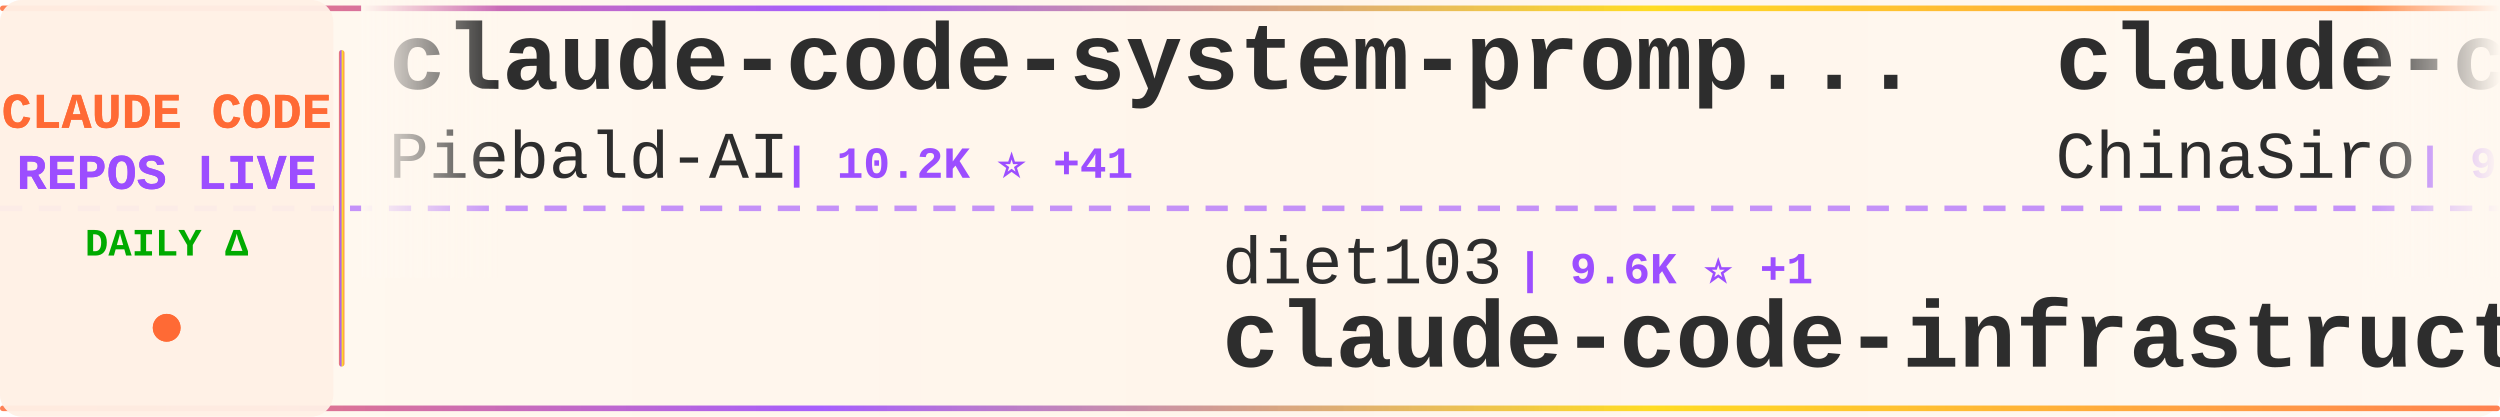
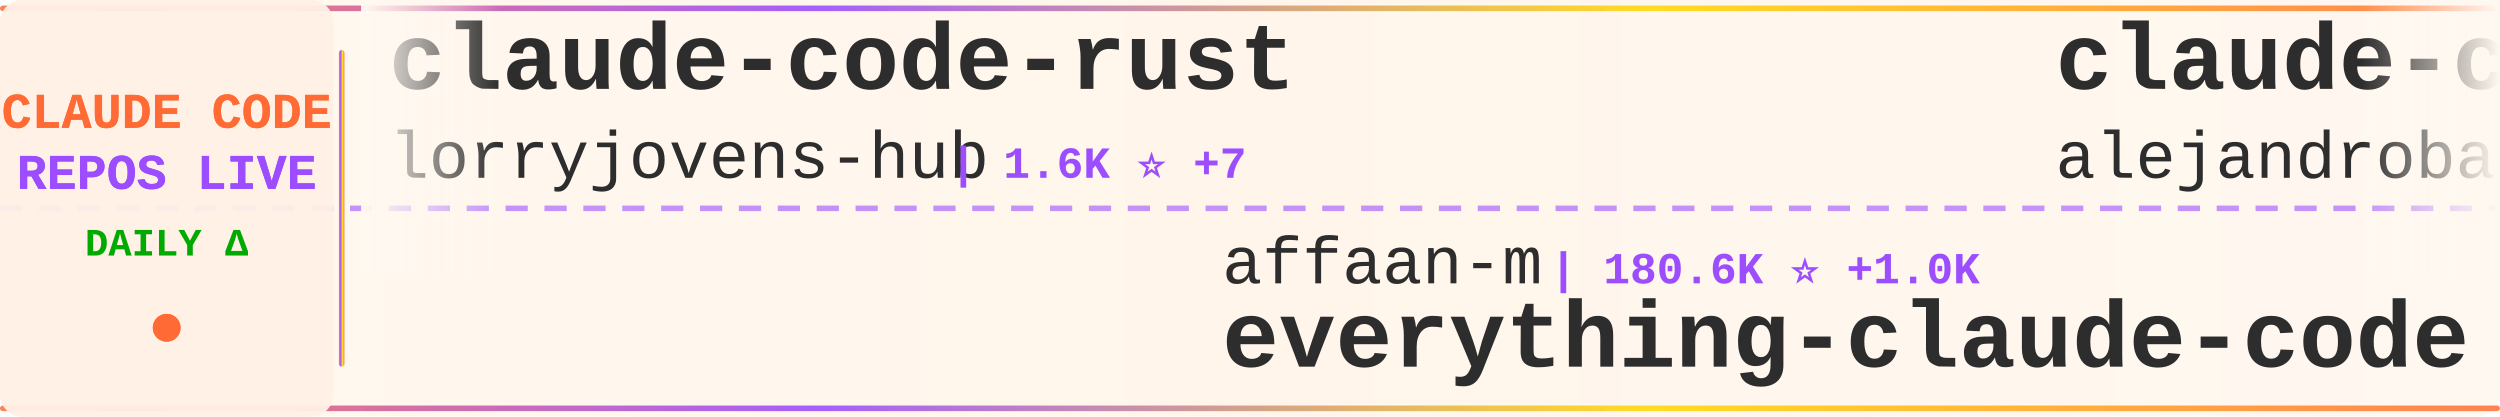
<svg xmlns="http://www.w3.org/2000/svg" width="900" height="150">
  <defs>
    <linearGradient id="tickerBg" x1="0%" y1="0%" x2="100%" y2="0%">
      <stop offset="0%" style="stop-color:#fff8f0;stop-opacity:0.98" />
      <stop offset="50%" style="stop-color:#fff5eb;stop-opacity:1" />
      <stop offset="100%" style="stop-color:#fff8f0;stop-opacity:0.98" />
    </linearGradient>
    <linearGradient id="borderGrad" x1="0%" y1="0%" x2="100%" y2="0%">
      <stop offset="0%" style="stop-color:#FF6B35;stop-opacity:0.85">
        <animate attributeName="stop-opacity" values="0.85;1;0.85" dur="2s" repeatCount="indefinite" />
      </stop>
      <stop offset="33%" style="stop-color:#9C4EFF;stop-opacity:0.9">
        <animate attributeName="stop-opacity" values="0.9;1;0.9" dur="2.2s" repeatCount="indefinite" />
      </stop>
      <stop offset="66%" style="stop-color:#FFD700;stop-opacity:0.85">
        <animate attributeName="stop-opacity" values="0.85;1;0.85" dur="1.8s" repeatCount="indefinite" />
      </stop>
      <stop offset="100%" style="stop-color:#FF6B35;stop-opacity:0.85">
        <animate attributeName="stop-opacity" values="0.85;1;0.85" dur="2s" repeatCount="indefinite" />
      </stop>
    </linearGradient>
    <filter id="textGlow">
      <feGaussianBlur stdDeviation="0.15" result="coloredBlur" />
      <feMerge>
        <feMergeNode in="coloredBlur" />
        <feMergeNode in="SourceGraphic" />
      </feMerge>
    </filter>
    <filter id="metricGlow">
      <feGaussianBlur stdDeviation="0.2" result="coloredBlur" />
      <feMerge>
        <feMergeNode in="coloredBlur" />
        <feMergeNode in="SourceGraphic" />
      </feMerge>
    </filter>
    <linearGradient id="leftFade" x1="0%" y1="0%" x2="100%" y2="0%">
      <stop offset="0%" style="stop-color:#fff8f0;stop-opacity:1" />
      <stop offset="100%" style="stop-color:#fff8f0;stop-opacity:0" />
    </linearGradient>
    <linearGradient id="rightFade" x1="0%" y1="0%" x2="100%" y2="0%">
      <stop offset="0%" style="stop-color:#fff8f0;stop-opacity:0" />
      <stop offset="100%" style="stop-color:#fff8f0;stop-opacity:1" />
    </linearGradient>
  </defs>
  <rect width="900" height="150" fill="url(#tickerBg)" rx="8" />
  <rect x="0" y="2" width="900" height="2" fill="url(#borderGrad)" rx="1" />
  <rect x="0" y="146" width="900" height="2" fill="url(#borderGrad)" rx="1" />
  <line x1="0" y1="75" x2="900" y2="75" stroke="#9C4EFF" stroke-width="2" stroke-dasharray="8 6" opacity="0.6" />
  <rect x="0" y="0" width="120" height="150" fill="#fff0e6" opacity="0.95" rx="8" />
  <text x="60" y="46" font-family="'Courier New', monospace" font-size="18" font-weight="bold" fill="#FF6B35" text-anchor="middle" filter="url(#textGlow)">
    CLAUDE CODE
  </text>
  <text x="60" y="68" font-family="'Courier New', monospace" font-size="18" font-weight="bold" fill="#9C4EFF" text-anchor="middle" filter="url(#textGlow)">
    REPOS LIVE
  </text>
  <text x="60" y="92" font-family="'Courier New', monospace" font-size="14" font-weight="bold" fill="#00aa00" text-anchor="middle">
    DAILY Δ
  </text>
  <circle cx="60" cy="118" r="5" fill="#FF6B35" filter="url(#metricGlow)">
    <animate attributeName="r" values="4;6;4" dur="1.5s" repeatCount="indefinite" />
    <animate attributeName="opacity" values="0.6;1;0.6" dur="1.5s" repeatCount="indefinite" />
  </circle>
  <rect x="122" y="18" width="2" height="114" fill="url(#borderGrad)" rx="1" />
  <clipPath id="tickerClip">
    <rect x="130" y="0" width="770" height="150" />
  </clipPath>
  <g clip-path="url(#tickerClip)">
    <g id="tickerItems">
      <animateTransform attributeName="transform" attributeType="XML" type="translate" from="0 0" to="-3000 0" dur="54s" repeatCount="indefinite" />
      <g transform="translate(0, 0)">
-         <text x="140" y="32" font-family="'Courier New', monospace" font-size="34" font-weight="bold" fill="#2d2d2d">claude-code-system-promp...</text>
-         <text x="140" y="64" font-family="'Courier New', monospace" font-size="24" font-weight="normal" fill="#2d2d2d" opacity="1.0">Piebald-AI</text>
-         <text x="282" y="64" font-family="'Courier New', monospace" font-size="16" font-weight="bold" fill="#9C4EFF"> | 10.2K ⭐ +41</text>
+         <text x="140" y="32" font-family="'Courier New', monospace" font-size="34" font-weight="bold" fill="#2d2d2d">claude-code-rust</text>
+         <text x="140" y="64" font-family="'Courier New', monospace" font-size="24" font-weight="normal" fill="#2d2d2d" opacity="1.0">lorryjovens-hub</text>
+         <text x="342" y="64" font-family="'Courier New', monospace" font-size="16" font-weight="bold" fill="#9C4EFF"> | 1.6K ⭐ +7</text>
      </g>
      <g transform="translate(300, 0)">
-         <text x="140" y="102" font-family="'Courier New', monospace" font-size="24" font-weight="normal" fill="#2d2d2d" opacity="1.0">diet103</text>
-         <text x="246" y="102" font-family="'Courier New', monospace" font-size="16" font-weight="bold" fill="#9C4EFF"> | 9.6K ⭐ +1</text>
-         <text x="140" y="132" font-family="'Courier New', monospace" font-size="34" font-weight="bold" fill="#2d2d2d">claude-code-infrastructu...</text>
+         <text x="140" y="102" font-family="'Courier New', monospace" font-size="24" font-weight="normal" fill="#2d2d2d" opacity="1.0">affaan-m</text>
+         <text x="258" y="102" font-family="'Courier New', monospace" font-size="16" font-weight="bold" fill="#9C4EFF"> | 180.6K ⭐ +1.0K</text>
+         <text x="140" y="132" font-family="'Courier New', monospace" font-size="34" font-weight="bold" fill="#2d2d2d">everything-claude-code</text>
      </g>
      <g transform="translate(600, 0)">
-         <text x="140" y="32" font-family="'Courier New', monospace" font-size="34" font-weight="bold" fill="#2d2d2d">claude-code-sourcemap</text>
-         <text x="140" y="64" font-family="'Courier New', monospace" font-size="24" font-weight="normal" fill="#2d2d2d" opacity="1.0">ChinaSiro</text>
-         <text x="270" y="64" font-family="'Courier New', monospace" font-size="16" font-weight="bold" fill="#9C4EFF"> | 9.2K ⭐ +13</text>
+         <text x="140" y="32" font-family="'Courier New', monospace" font-size="34" font-weight="bold" fill="#2d2d2d">claude-code-from-source</text>
+         <text x="140" y="64" font-family="'Courier New', monospace" font-size="24" font-weight="normal" fill="#2d2d2d" opacity="1.0">alejandrobalderas</text>
+         <text x="366" y="64" font-family="'Courier New', monospace" font-size="16" font-weight="bold" fill="#9C4EFF"> | 1.9K ⭐ +3</text>
      </g>
      <g transform="translate(900, 0)">
-         <text x="140" y="102" font-family="'Courier New', monospace" font-size="24" font-weight="normal" fill="#2d2d2d" opacity="1.0">tanbiralam</text>
-         <text x="282" y="102" font-family="'Courier New', monospace" font-size="16" font-weight="bold" fill="#9C4EFF"> | 1.7K ⭐ +6</text>
+         <text x="140" y="102" font-family="'Courier New', monospace" font-size="24" font-weight="normal" fill="#2d2d2d" opacity="1.0">ding113</text>
+         <text x="246" y="102" font-family="'Courier New', monospace" font-size="16" font-weight="bold" fill="#9C4EFF"> | 2.8K ⭐ +8</text>
+         <text x="140" y="132" font-family="'Courier New', monospace" font-size="34" font-weight="bold" fill="#2d2d2d">claude-code-hub</text>
+       </g>
+       <g transform="translate(1200, 0)">
+         <text x="140" y="32" font-family="'Courier New', monospace" font-size="34" font-weight="bold" fill="#2d2d2d">claude-code-source-code</text>
+         <text x="140" y="64" font-family="'Courier New', monospace" font-size="24" font-weight="normal" fill="#2d2d2d" opacity="1.0">777genius</text>
+         <text x="270" y="64" font-family="'Courier New', monospace" font-size="16" font-weight="bold" fill="#9C4EFF"> | 912 ⭐ +1</text>
+       </g>
+       <g transform="translate(1500, 0)">
+         <text x="140" y="102" font-family="'Courier New', monospace" font-size="24" font-weight="normal" fill="#2d2d2d" opacity="1.0">anthropics</text>
+         <text x="282" y="102" font-family="'Courier New', monospace" font-size="16" font-weight="bold" fill="#9C4EFF"> | 122.9K ⭐ +329</text>
        <text x="140" y="132" font-family="'Courier New', monospace" font-size="34" font-weight="bold" fill="#2d2d2d">claude-code</text>
      </g>
-       <g transform="translate(1200, 0)">
-         <text x="140" y="32" font-family="'Courier New', monospace" font-size="34" font-weight="bold" fill="#2d2d2d">Claude-code</text>
-         <text x="140" y="64" font-family="'Courier New', monospace" font-size="24" font-weight="normal" fill="#2d2d2d" opacity="1.0">zstmfhy</text>
-         <text x="246" y="64" font-family="'Courier New', monospace" font-size="16" font-weight="bold" fill="#9C4EFF"> | 190 ⭐</text>
-       </g>
-       <g transform="translate(1500, 0)">
-         <text x="140" y="102" font-family="'Courier New', monospace" font-size="24" font-weight="normal" fill="#2d2d2d" opacity="1.0">feiskyer</text>
-         <text x="258" y="102" font-family="'Courier New', monospace" font-size="16" font-weight="bold" fill="#9C4EFF"> | 1.5K ⭐ +3</text>
-         <text x="140" y="132" font-family="'Courier New', monospace" font-size="34" font-weight="bold" fill="#2d2d2d">claude-code-settings</text>
-       </g>
      <g transform="translate(1800, 0)">
-         <text x="140" y="32" font-family="'Courier New', monospace" font-size="34" font-weight="bold" fill="#2d2d2d">claude-code-reverse</text>
-         <text x="140" y="64" font-family="'Courier New', monospace" font-size="24" font-weight="normal" fill="#2d2d2d" opacity="1.0">Yuyz0112</text>
-         <text x="258" y="64" font-family="'Courier New', monospace" font-size="16" font-weight="bold" fill="#9C4EFF"> | 2.4K ⭐ +1</text>
+         <text x="140" y="32" font-family="'Courier New', monospace" font-size="34" font-weight="bold" fill="#2d2d2d">claude-code-action</text>
+         <text x="140" y="64" font-family="'Courier New', monospace" font-size="24" font-weight="normal" fill="#2d2d2d" opacity="1.0">anthropics</text>
+         <text x="282" y="64" font-family="'Courier New', monospace" font-size="16" font-weight="bold" fill="#9C4EFF"> | 7.5K ⭐ +20</text>
      </g>
      <g transform="translate(2100, 0)">
-         <text x="140" y="102" font-family="'Courier New', monospace" font-size="24" font-weight="normal" fill="#2d2d2d" opacity="1.0">shareAI-lab</text>
-         <text x="294" y="102" font-family="'Courier New', monospace" font-size="16" font-weight="bold" fill="#9C4EFF"> | 60.0K ⭐ +255</text>
-         <text x="140" y="132" font-family="'Courier New', monospace" font-size="34" font-weight="bold" fill="#2d2d2d">learn-claude-code</text>
+         <text x="140" y="102" font-family="'Courier New', monospace" font-size="24" font-weight="normal" fill="#2d2d2d" opacity="1.0">pedrohcgs</text>
+         <text x="270" y="102" font-family="'Courier New', monospace" font-size="16" font-weight="bold" fill="#9C4EFF"> | 1.1K ⭐ +1</text>
+         <text x="140" y="132" font-family="'Courier New', monospace" font-size="34" font-weight="bold" fill="#2d2d2d">claude-code-my-workflow</text>
      </g>
      <g transform="translate(2400, 0)">
-         <text x="140" y="32" font-family="'Courier New', monospace" font-size="34" font-weight="bold" fill="#2d2d2d">claude-code-pm-course</text>
-         <text x="140" y="64" font-family="'Courier New', monospace" font-size="24" font-weight="normal" fill="#2d2d2d" opacity="1.0">carlvellotti</text>
-         <text x="306" y="64" font-family="'Courier New', monospace" font-size="16" font-weight="bold" fill="#9C4EFF"> | 2.0K ⭐ +5</text>
+         <text x="140" y="32" font-family="'Courier New', monospace" font-size="34" font-weight="bold" fill="#2d2d2d">claude-code-prompts</text>
+         <text x="140" y="64" font-family="'Courier New', monospace" font-size="24" font-weight="normal" fill="#2d2d2d" opacity="1.0">repowise-dev</text>
+         <text x="306" y="64" font-family="'Courier New', monospace" font-size="16" font-weight="bold" fill="#9C4EFF"> | 999 ⭐ +1</text>
      </g>
      <g transform="translate(2700, 0)">
-         <text x="140" y="102" font-family="'Courier New', monospace" font-size="24" font-weight="normal" fill="#2d2d2d" opacity="1.0">JrCx7scC</text>
-         <text x="258" y="102" font-family="'Courier New', monospace" font-size="16" font-weight="bold" fill="#9C4EFF"> | 367 ⭐</text>
-         <text x="140" y="132" font-family="'Courier New', monospace" font-size="34" font-weight="bold" fill="#2d2d2d">claude-code-source</text>
+         <text x="140" y="102" font-family="'Courier New', monospace" font-size="24" font-weight="normal" fill="#2d2d2d" opacity="1.0">RishabhK103</text>
+         <text x="294" y="102" font-family="'Courier New', monospace" font-size="16" font-weight="bold" fill="#9C4EFF"> | 81 ⭐</text>
+         <text x="140" y="132" font-family="'Courier New', monospace" font-size="34" font-weight="bold" fill="#2d2d2d">claude-code</text>
      </g>
      <g transform="translate(3000, 0)">
-         <text x="140" y="32" font-family="'Courier New', monospace" font-size="34" font-weight="bold" fill="#2d2d2d">claude-code-system-promp...</text>
-         <text x="140" y="64" font-family="'Courier New', monospace" font-size="24" font-weight="normal" fill="#2d2d2d" opacity="1.0">Piebald-AI</text>
-         <text x="282" y="64" font-family="'Courier New', monospace" font-size="16" font-weight="bold" fill="#9C4EFF"> | 10.2K ⭐ +41</text>
+         <text x="140" y="32" font-family="'Courier New', monospace" font-size="34" font-weight="bold" fill="#2d2d2d">claude-code-rust</text>
+         <text x="140" y="64" font-family="'Courier New', monospace" font-size="24" font-weight="normal" fill="#2d2d2d" opacity="1.0">lorryjovens-hub</text>
+         <text x="342" y="64" font-family="'Courier New', monospace" font-size="16" font-weight="bold" fill="#9C4EFF"> | 1.6K ⭐ +7</text>
      </g>
      <g transform="translate(3300, 0)">
-         <text x="140" y="102" font-family="'Courier New', monospace" font-size="24" font-weight="normal" fill="#2d2d2d" opacity="1.0">diet103</text>
-         <text x="246" y="102" font-family="'Courier New', monospace" font-size="16" font-weight="bold" fill="#9C4EFF"> | 9.6K ⭐ +1</text>
-         <text x="140" y="132" font-family="'Courier New', monospace" font-size="34" font-weight="bold" fill="#2d2d2d">claude-code-infrastructu...</text>
+         <text x="140" y="102" font-family="'Courier New', monospace" font-size="24" font-weight="normal" fill="#2d2d2d" opacity="1.0">affaan-m</text>
+         <text x="258" y="102" font-family="'Courier New', monospace" font-size="16" font-weight="bold" fill="#9C4EFF"> | 180.6K ⭐ +1.0K</text>
+         <text x="140" y="132" font-family="'Courier New', monospace" font-size="34" font-weight="bold" fill="#2d2d2d">everything-claude-code</text>
      </g>
      <g transform="translate(3600, 0)">
-         <text x="140" y="32" font-family="'Courier New', monospace" font-size="34" font-weight="bold" fill="#2d2d2d">claude-code-sourcemap</text>
-         <text x="140" y="64" font-family="'Courier New', monospace" font-size="24" font-weight="normal" fill="#2d2d2d" opacity="1.0">ChinaSiro</text>
-         <text x="270" y="64" font-family="'Courier New', monospace" font-size="16" font-weight="bold" fill="#9C4EFF"> | 9.2K ⭐ +13</text>
+         <text x="140" y="32" font-family="'Courier New', monospace" font-size="34" font-weight="bold" fill="#2d2d2d">claude-code-from-source</text>
+         <text x="140" y="64" font-family="'Courier New', monospace" font-size="24" font-weight="normal" fill="#2d2d2d" opacity="1.0">alejandrobalderas</text>
+         <text x="366" y="64" font-family="'Courier New', monospace" font-size="16" font-weight="bold" fill="#9C4EFF"> | 1.9K ⭐ +3</text>
      </g>
      <g transform="translate(3900, 0)">
-         <text x="140" y="102" font-family="'Courier New', monospace" font-size="24" font-weight="normal" fill="#2d2d2d" opacity="1.0">tanbiralam</text>
-         <text x="282" y="102" font-family="'Courier New', monospace" font-size="16" font-weight="bold" fill="#9C4EFF"> | 1.7K ⭐ +6</text>
-         <text x="140" y="132" font-family="'Courier New', monospace" font-size="34" font-weight="bold" fill="#2d2d2d">claude-code</text>
+         <text x="140" y="102" font-family="'Courier New', monospace" font-size="24" font-weight="normal" fill="#2d2d2d" opacity="1.0">ding113</text>
+         <text x="246" y="102" font-family="'Courier New', monospace" font-size="16" font-weight="bold" fill="#9C4EFF"> | 2.8K ⭐ +8</text>
+         <text x="140" y="132" font-family="'Courier New', monospace" font-size="34" font-weight="bold" fill="#2d2d2d">claude-code-hub</text>
      </g>
    </g>
  </g>
  <rect x="130" y="0" width="50" height="100" fill="url(#leftFade)" />
  <rect x="850" y="0" width="50" height="100" fill="url(#rightFade)" />
</svg>
